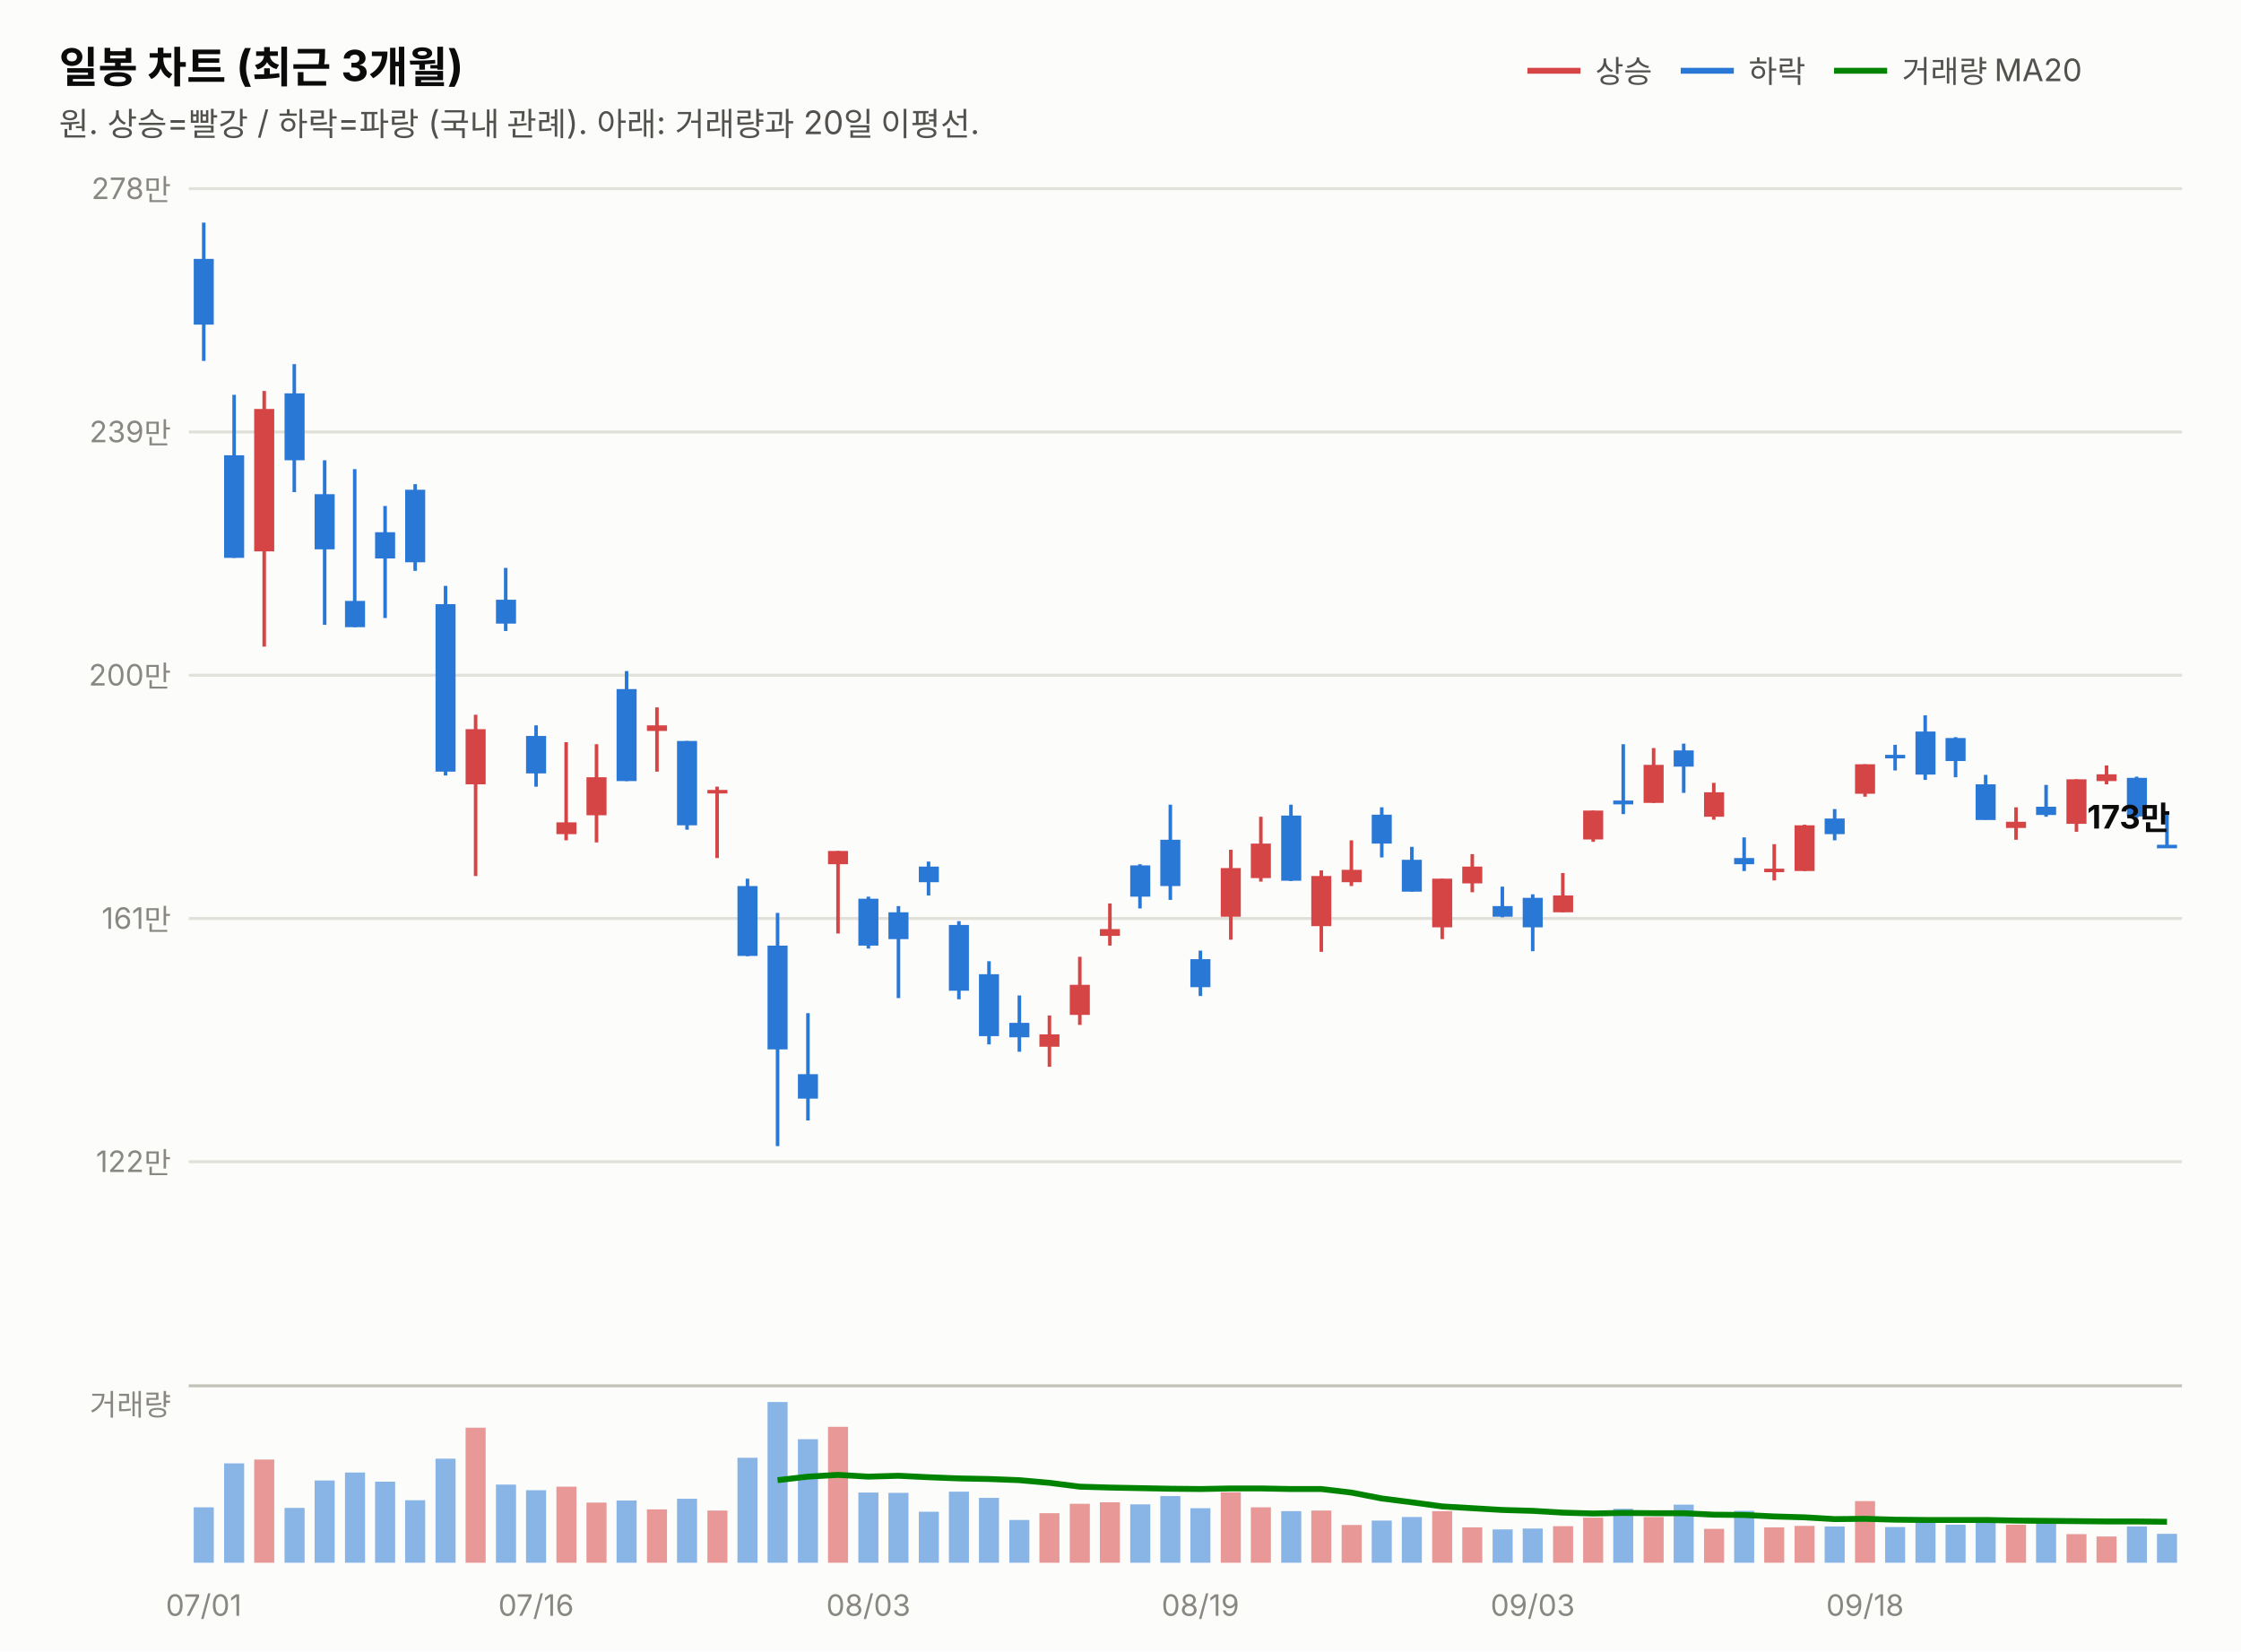
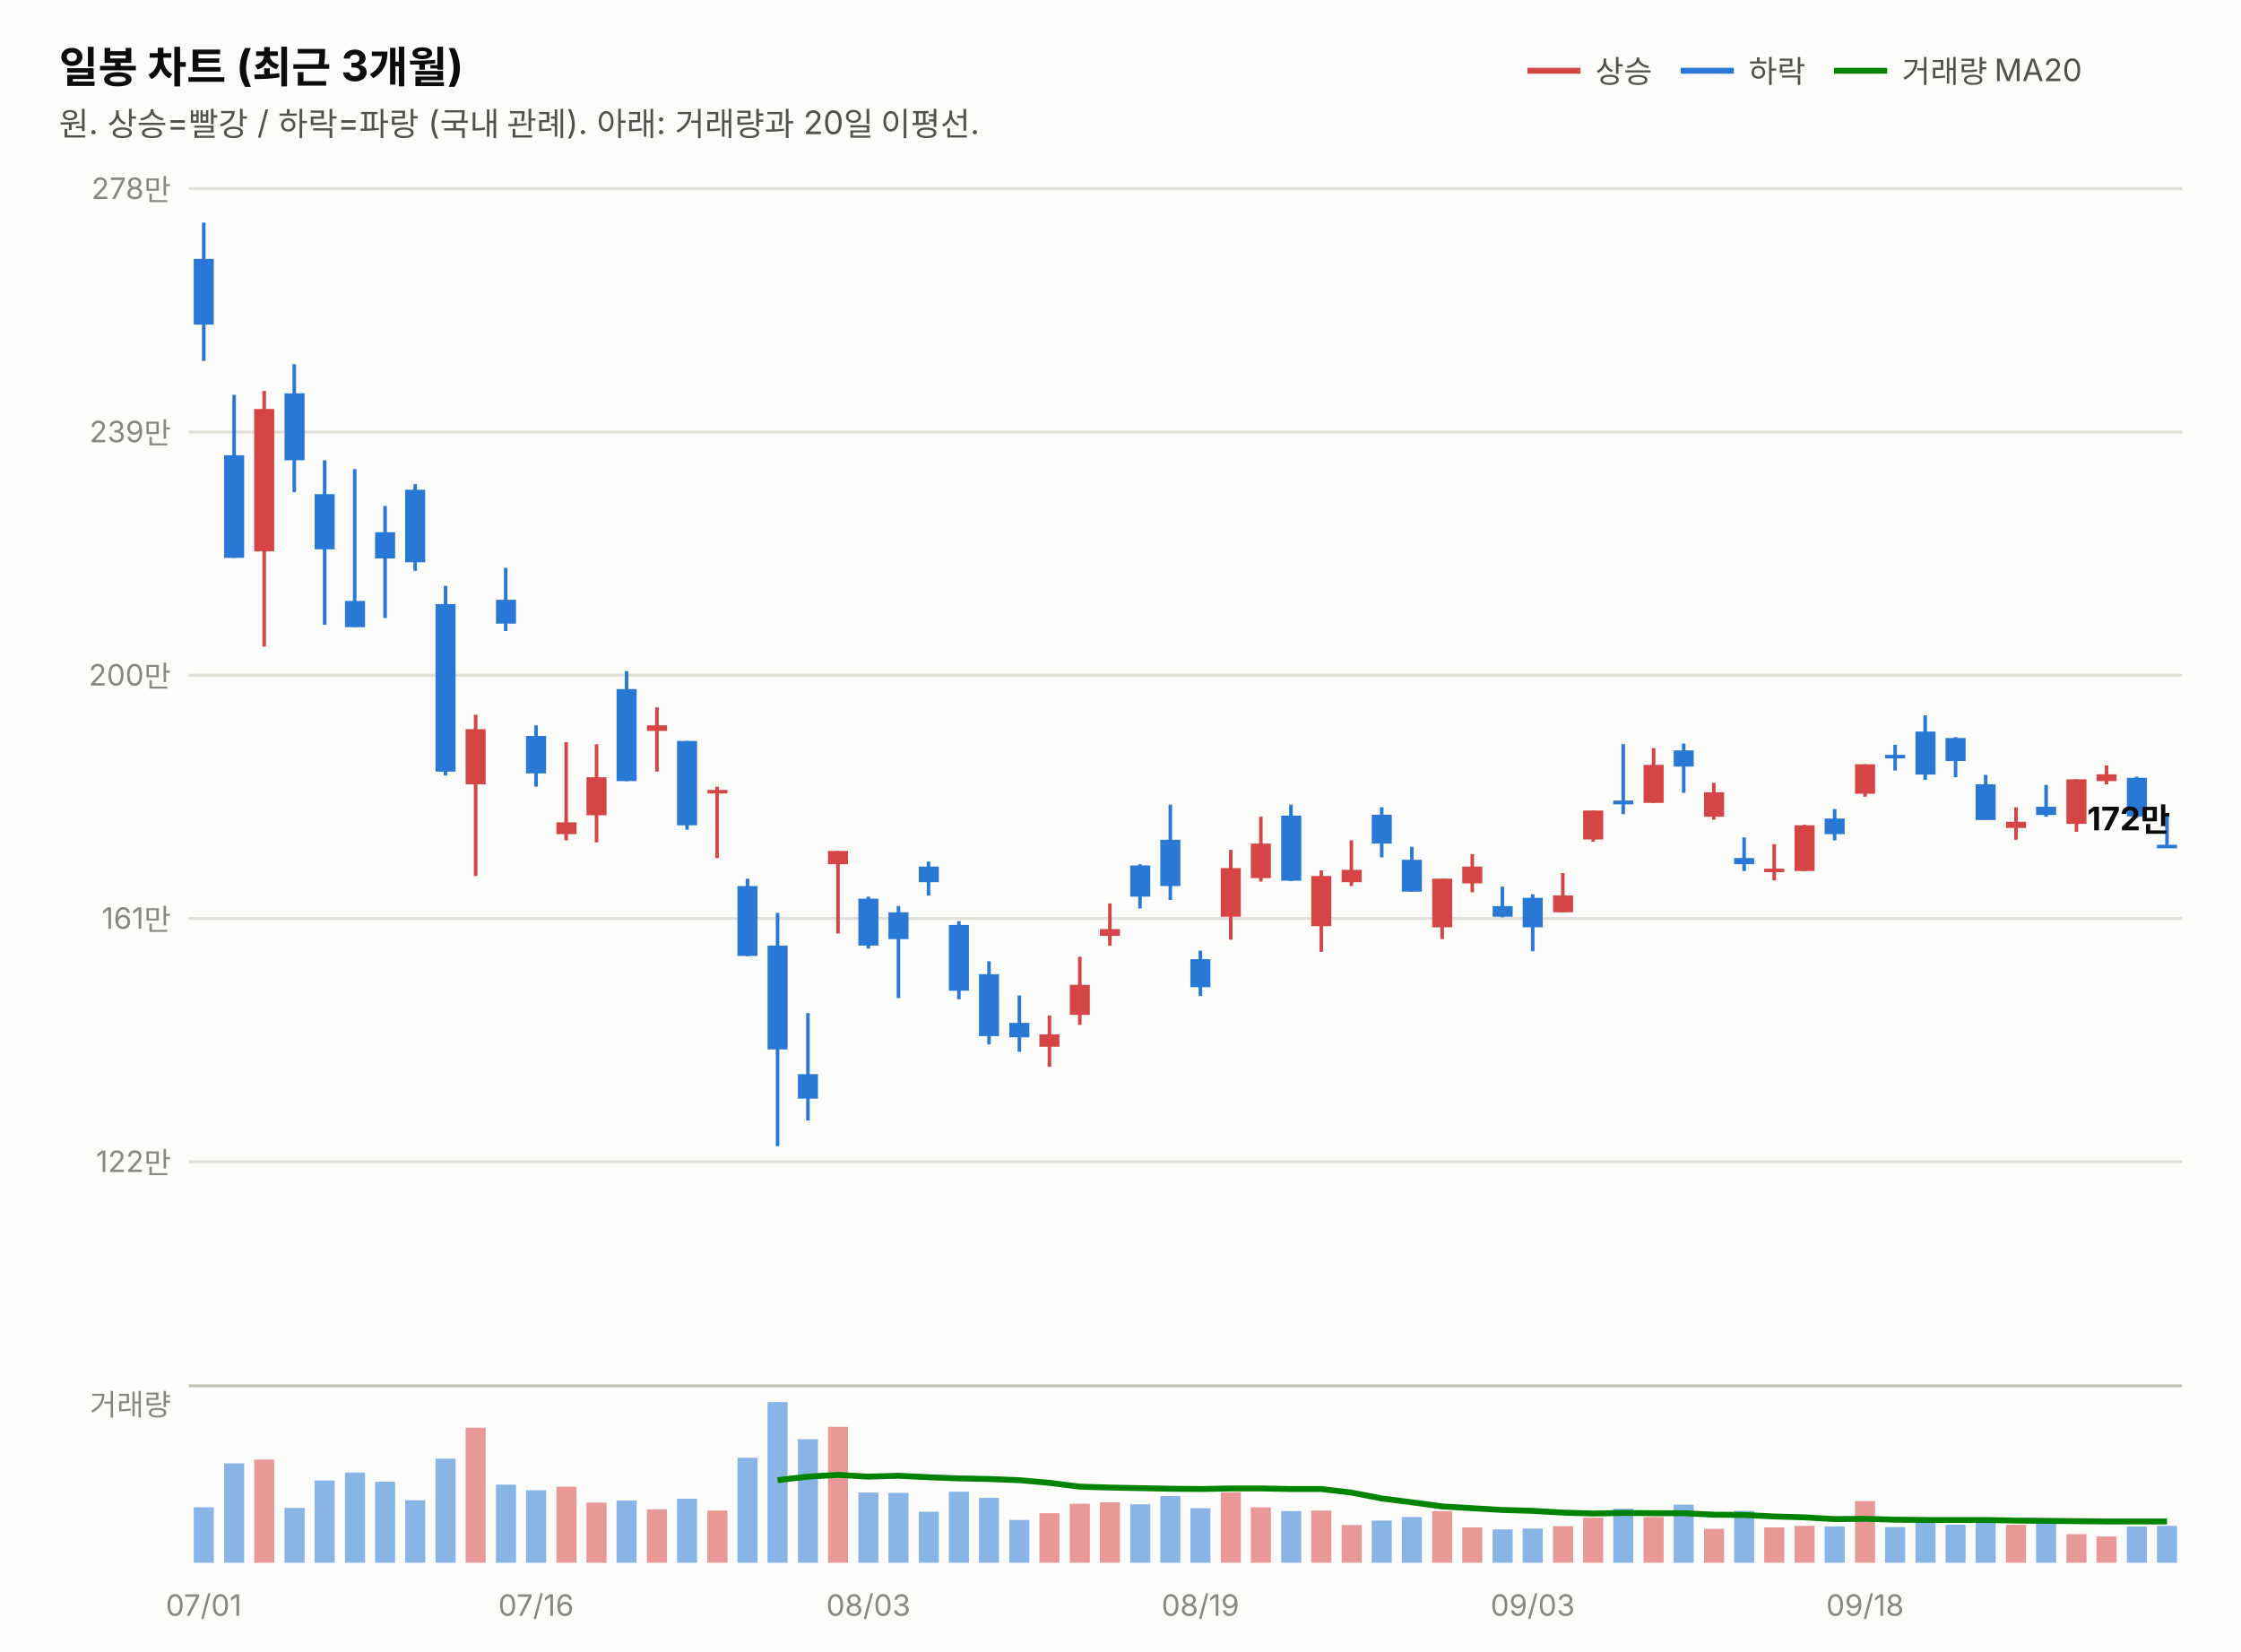
<svg xmlns="http://www.w3.org/2000/svg" width="760" height="560" viewBox="0 0 760 560" font-family="system-ui,-apple-system,&quot;Segoe UI&quot;,&quot;Malgun Gothic&quot;,&quot;Apple SD Gothic Neo&quot;,sans-serif">
  <rect width="760" height="560" fill="#fcfcfb" />
  <text x="20" y="28" font-size="14.5" font-weight="700" fill="#0b0b0b">일봉 차트 (최근 3개월)</text>
  <text x="20" y="46" font-size="11" fill="#52514e">원. 상승=빨강 / 하락=파랑 (국내 관례). 아래: 거래량과 20일 이평선.</text>
  <line x1="518" y1="24" x2="536" y2="24" stroke="#d64545" stroke-width="2" />
  <text x="541" y="28" font-size="10.5" fill="#52514e">상승</text>
  <line x1="570" y1="24" x2="588" y2="24" stroke="#2a78d6" stroke-width="2" />
  <text x="593" y="28" font-size="10.5" fill="#52514e">하락</text>
  <line x1="622" y1="24" x2="640" y2="24" stroke="#008300" stroke-width="2" />
  <text x="645" y="28" font-size="10.5" fill="#52514e">거래량 MA20</text>
  <line x1="64" y1="394.0" x2="740" y2="394.0" stroke="#e1e0d9" stroke-width="1" />
  <text x="58" y="397.5" font-size="10" fill="#898781" text-anchor="end" style="font-variant-numeric:tabular-nums">122만</text>
  <line x1="64" y1="311.5" x2="740" y2="311.5" stroke="#e1e0d9" stroke-width="1" />
  <text x="58" y="315.0" font-size="10" fill="#898781" text-anchor="end" style="font-variant-numeric:tabular-nums">161만</text>
  <line x1="64" y1="229.0" x2="740" y2="229.0" stroke="#e1e0d9" stroke-width="1" />
  <text x="58" y="232.5" font-size="10" fill="#898781" text-anchor="end" style="font-variant-numeric:tabular-nums">200만</text>
  <line x1="64" y1="146.5" x2="740" y2="146.5" stroke="#e1e0d9" stroke-width="1" />
  <text x="58" y="150.0" font-size="10" fill="#898781" text-anchor="end" style="font-variant-numeric:tabular-nums">239만</text>
  <line x1="64" y1="64.0" x2="740" y2="64.0" stroke="#e1e0d9" stroke-width="1" />
  <text x="58" y="67.5" font-size="10" fill="#898781" text-anchor="end" style="font-variant-numeric:tabular-nums">278만</text>
  <line x1="69.1" y1="75.5" x2="69.1" y2="122.4" stroke="#2a78d6" stroke-width="1.2" />
  <rect x="65.7" y="87.8" width="6.8" height="22.3" fill="#2a78d6" />
  <line x1="79.4" y1="133.9" x2="79.4" y2="189.2" stroke="#2a78d6" stroke-width="1.2" />
  <rect x="76.0" y="154.4" width="6.8" height="34.8" fill="#2a78d6" />
  <line x1="89.6" y1="132.6" x2="89.6" y2="219.3" stroke="#d64545" stroke-width="1.2" />
  <rect x="86.2" y="138.7" width="6.8" height="48.3" fill="#d64545" />
  <line x1="99.8" y1="123.5" x2="99.8" y2="166.9" stroke="#2a78d6" stroke-width="1.2" />
  <rect x="96.5" y="133.4" width="6.8" height="22.7" fill="#2a78d6" />
  <line x1="110.1" y1="156.1" x2="110.1" y2="211.9" stroke="#2a78d6" stroke-width="1.2" />
  <rect x="106.7" y="167.6" width="6.8" height="18.7" fill="#2a78d6" />
  <line x1="120.3" y1="159.1" x2="120.3" y2="212.7" stroke="#2a78d6" stroke-width="1.2" />
  <rect x="117.0" y="203.8" width="6.8" height="8.9" fill="#2a78d6" />
  <line x1="130.6" y1="171.6" x2="130.6" y2="209.6" stroke="#2a78d6" stroke-width="1.2" />
  <rect x="127.2" y="180.5" width="6.8" height="8.9" fill="#2a78d6" />
  <line x1="140.8" y1="164.2" x2="140.8" y2="193.6" stroke="#2a78d6" stroke-width="1.2" />
  <rect x="137.4" y="166.1" width="6.8" height="24.6" fill="#2a78d6" />
  <line x1="151.1" y1="198.7" x2="151.1" y2="263.0" stroke="#2a78d6" stroke-width="1.2" />
  <rect x="147.7" y="204.9" width="6.8" height="56.8" fill="#2a78d6" />
  <line x1="161.3" y1="242.4" x2="161.3" y2="297.1" stroke="#d64545" stroke-width="1.2" />
  <rect x="157.9" y="247.3" width="6.8" height="18.7" fill="#d64545" />
  <line x1="171.5" y1="192.6" x2="171.5" y2="214.0" stroke="#2a78d6" stroke-width="1.2" />
  <rect x="168.2" y="203.4" width="6.8" height="8.1" fill="#2a78d6" />
  <line x1="181.8" y1="246.0" x2="181.8" y2="266.8" stroke="#2a78d6" stroke-width="1.2" />
  <rect x="178.4" y="249.6" width="6.8" height="12.7" fill="#2a78d6" />
  <line x1="192.0" y1="251.7" x2="192.0" y2="285.0" stroke="#d64545" stroke-width="1.2" />
  <rect x="188.7" y="278.9" width="6.8" height="4.0" fill="#d64545" />
  <line x1="202.3" y1="252.4" x2="202.3" y2="285.7" stroke="#d64545" stroke-width="1.2" />
  <rect x="198.9" y="263.6" width="6.8" height="12.9" fill="#d64545" />
  <line x1="212.5" y1="227.6" x2="212.5" y2="264.9" stroke="#2a78d6" stroke-width="1.2" />
  <rect x="209.1" y="233.7" width="6.8" height="31.2" fill="#2a78d6" />
  <line x1="222.8" y1="239.9" x2="222.8" y2="261.7" stroke="#d64545" stroke-width="1.2" />
  <rect x="219.4" y="246.0" width="6.8" height="1.9" fill="#d64545" />
  <line x1="233.0" y1="251.3" x2="233.0" y2="281.4" stroke="#2a78d6" stroke-width="1.2" />
  <rect x="229.6" y="251.3" width="6.8" height="28.6" fill="#2a78d6" />
  <line x1="243.2" y1="266.8" x2="243.2" y2="291.0" stroke="#d64545" stroke-width="1.2" />
  <rect x="239.9" y="267.9" width="6.8" height="1.2" fill="#d64545" />
  <line x1="253.5" y1="298.0" x2="253.5" y2="324.3" stroke="#2a78d6" stroke-width="1.2" />
  <rect x="250.1" y="300.5" width="6.8" height="23.7" fill="#2a78d6" />
  <line x1="263.7" y1="309.6" x2="263.7" y2="388.7" stroke="#2a78d6" stroke-width="1.2" />
  <rect x="260.3" y="320.7" width="6.8" height="35.2" fill="#2a78d6" />
  <line x1="274.0" y1="343.6" x2="274.0" y2="380.0" stroke="#2a78d6" stroke-width="1.2" />
  <rect x="270.6" y="364.3" width="6.8" height="8.3" fill="#2a78d6" />
  <line x1="284.2" y1="288.6" x2="284.2" y2="316.6" stroke="#d64545" stroke-width="1.2" />
  <rect x="280.8" y="288.6" width="6.8" height="4.5" fill="#d64545" />
  <line x1="294.5" y1="304.1" x2="294.5" y2="321.7" stroke="#2a78d6" stroke-width="1.2" />
  <rect x="291.1" y="304.8" width="6.8" height="15.9" fill="#2a78d6" />
  <line x1="304.7" y1="307.3" x2="304.7" y2="338.5" stroke="#2a78d6" stroke-width="1.2" />
  <rect x="301.3" y="309.4" width="6.8" height="9.1" fill="#2a78d6" />
  <line x1="314.9" y1="292.2" x2="314.9" y2="303.7" stroke="#2a78d6" stroke-width="1.2" />
  <rect x="311.6" y="293.9" width="6.8" height="5.3" fill="#2a78d6" />
  <line x1="325.2" y1="312.4" x2="325.2" y2="338.9" stroke="#2a78d6" stroke-width="1.2" />
  <rect x="321.8" y="313.7" width="6.8" height="22.3" fill="#2a78d6" />
  <line x1="335.4" y1="326.0" x2="335.4" y2="354.2" stroke="#2a78d6" stroke-width="1.2" />
  <rect x="332.0" y="330.4" width="6.8" height="21.0" fill="#2a78d6" />
  <line x1="345.7" y1="337.6" x2="345.7" y2="356.7" stroke="#2a78d6" stroke-width="1.2" />
  <rect x="342.3" y="346.9" width="6.8" height="4.9" fill="#2a78d6" />
  <line x1="355.9" y1="344.4" x2="355.9" y2="361.8" stroke="#d64545" stroke-width="1.2" />
  <rect x="352.5" y="350.8" width="6.8" height="4.2" fill="#d64545" />
  <line x1="366.2" y1="324.5" x2="366.2" y2="347.6" stroke="#d64545" stroke-width="1.2" />
  <rect x="362.8" y="334.0" width="6.8" height="10.2" fill="#d64545" />
  <line x1="376.4" y1="306.4" x2="376.4" y2="320.7" stroke="#d64545" stroke-width="1.2" />
  <rect x="373.0" y="315.1" width="6.8" height="2.3" fill="#d64545" />
  <line x1="386.6" y1="293.1" x2="386.6" y2="308.1" stroke="#2a78d6" stroke-width="1.2" />
  <rect x="383.3" y="293.5" width="6.8" height="10.6" fill="#2a78d6" />
  <line x1="396.9" y1="272.9" x2="396.9" y2="305.2" stroke="#2a78d6" stroke-width="1.2" />
  <rect x="393.5" y="284.8" width="6.8" height="15.7" fill="#2a78d6" />
  <line x1="407.1" y1="322.4" x2="407.1" y2="337.8" stroke="#2a78d6" stroke-width="1.2" />
  <rect x="403.7" y="325.3" width="6.8" height="9.5" fill="#2a78d6" />
  <line x1="417.4" y1="288.2" x2="417.4" y2="318.7" stroke="#d64545" stroke-width="1.2" />
  <rect x="414.0" y="294.4" width="6.8" height="16.5" fill="#d64545" />
  <line x1="427.6" y1="277.0" x2="427.6" y2="299.0" stroke="#d64545" stroke-width="1.2" />
  <rect x="424.2" y="286.1" width="6.8" height="11.7" fill="#d64545" />
  <line x1="437.8" y1="272.9" x2="437.8" y2="298.8" stroke="#2a78d6" stroke-width="1.2" />
  <rect x="434.5" y="276.6" width="6.8" height="22.1" fill="#2a78d6" />
  <line x1="448.1" y1="295.2" x2="448.1" y2="322.8" stroke="#d64545" stroke-width="1.2" />
  <rect x="444.7" y="297.1" width="6.8" height="17.0" fill="#d64545" />
  <line x1="458.3" y1="285.0" x2="458.3" y2="300.5" stroke="#d64545" stroke-width="1.2" />
  <rect x="455.0" y="295.0" width="6.8" height="4.2" fill="#d64545" />
  <line x1="468.6" y1="273.8" x2="468.6" y2="290.8" stroke="#2a78d6" stroke-width="1.2" />
  <rect x="465.2" y="276.3" width="6.8" height="9.8" fill="#2a78d6" />
  <line x1="478.8" y1="287.2" x2="478.8" y2="302.4" stroke="#2a78d6" stroke-width="1.2" />
  <rect x="475.4" y="291.6" width="6.8" height="10.8" fill="#2a78d6" />
  <line x1="489.1" y1="298.0" x2="489.1" y2="318.5" stroke="#d64545" stroke-width="1.2" />
  <rect x="485.7" y="298.0" width="6.8" height="16.5" fill="#d64545" />
  <line x1="499.3" y1="289.7" x2="499.3" y2="302.6" stroke="#d64545" stroke-width="1.2" />
  <rect x="495.9" y="293.9" width="6.8" height="5.7" fill="#d64545" />
  <line x1="509.5" y1="300.7" x2="509.5" y2="311.1" stroke="#2a78d6" stroke-width="1.2" />
  <rect x="506.2" y="307.3" width="6.8" height="3.6" fill="#2a78d6" />
  <line x1="519.8" y1="303.3" x2="519.8" y2="322.6" stroke="#2a78d6" stroke-width="1.2" />
  <rect x="516.4" y="304.5" width="6.8" height="10.0" fill="#2a78d6" />
  <line x1="530.0" y1="296.1" x2="530.0" y2="309.4" stroke="#d64545" stroke-width="1.2" />
  <rect x="526.7" y="303.7" width="6.8" height="5.7" fill="#d64545" />
  <line x1="540.3" y1="274.9" x2="540.3" y2="285.5" stroke="#d64545" stroke-width="1.2" />
  <rect x="536.9" y="274.9" width="6.8" height="9.8" fill="#d64545" />
  <line x1="550.5" y1="252.4" x2="550.5" y2="276.1" stroke="#2a78d6" stroke-width="1.2" />
  <rect x="547.1" y="271.5" width="6.8" height="1.3" fill="#2a78d6" />
  <line x1="560.8" y1="253.7" x2="560.8" y2="272.3" stroke="#d64545" stroke-width="1.2" />
  <rect x="557.4" y="259.4" width="6.8" height="12.9" fill="#d64545" />
  <line x1="571.0" y1="252.2" x2="571.0" y2="268.9" stroke="#2a78d6" stroke-width="1.2" />
  <rect x="567.6" y="254.5" width="6.8" height="5.5" fill="#2a78d6" />
  <line x1="581.2" y1="265.5" x2="581.2" y2="278.0" stroke="#d64545" stroke-width="1.2" />
  <rect x="577.9" y="268.7" width="6.8" height="8.3" fill="#d64545" />
  <line x1="591.5" y1="284.0" x2="591.5" y2="295.4" stroke="#2a78d6" stroke-width="1.2" />
  <rect x="588.1" y="291.0" width="6.8" height="2.1" fill="#2a78d6" />
  <line x1="601.7" y1="286.3" x2="601.7" y2="298.6" stroke="#d64545" stroke-width="1.2" />
  <rect x="598.3" y="294.6" width="6.8" height="1.2" fill="#d64545" />
  <line x1="612.0" y1="279.7" x2="612.0" y2="295.4" stroke="#d64545" stroke-width="1.2" />
  <rect x="608.6" y="279.9" width="6.8" height="15.5" fill="#d64545" />
  <line x1="622.2" y1="274.4" x2="622.2" y2="285.0" stroke="#2a78d6" stroke-width="1.2" />
  <rect x="618.8" y="277.6" width="6.8" height="5.3" fill="#2a78d6" />
  <line x1="632.5" y1="259.2" x2="632.5" y2="270.2" stroke="#d64545" stroke-width="1.2" />
  <rect x="629.1" y="259.2" width="6.8" height="10.0" fill="#d64545" />
  <line x1="642.7" y1="252.6" x2="642.7" y2="261.3" stroke="#2a78d6" stroke-width="1.2" />
  <rect x="639.3" y="256.0" width="6.8" height="1.2" fill="#2a78d6" />
  <line x1="652.9" y1="242.6" x2="652.9" y2="264.5" stroke="#2a78d6" stroke-width="1.2" />
  <rect x="649.6" y="248.1" width="6.8" height="14.6" fill="#2a78d6" />
  <line x1="663.2" y1="250.0" x2="663.2" y2="263.6" stroke="#2a78d6" stroke-width="1.2" />
  <rect x="659.8" y="250.3" width="6.8" height="7.8" fill="#2a78d6" />
  <line x1="673.4" y1="262.8" x2="673.4" y2="278.0" stroke="#2a78d6" stroke-width="1.2" />
  <rect x="670.0" y="266.0" width="6.8" height="12.1" fill="#2a78d6" />
  <line x1="683.7" y1="273.8" x2="683.7" y2="284.8" stroke="#d64545" stroke-width="1.2" />
  <rect x="680.3" y="278.7" width="6.8" height="2.1" fill="#d64545" />
  <line x1="693.9" y1="266.2" x2="693.9" y2="277.0" stroke="#2a78d6" stroke-width="1.2" />
  <rect x="690.5" y="273.6" width="6.8" height="2.8" fill="#2a78d6" />
  <line x1="704.2" y1="264.3" x2="704.2" y2="282.1" stroke="#d64545" stroke-width="1.2" />
  <rect x="700.8" y="264.3" width="6.8" height="15.1" fill="#d64545" />
  <line x1="714.4" y1="259.6" x2="714.4" y2="266.0" stroke="#d64545" stroke-width="1.2" />
  <rect x="711.0" y="262.6" width="6.8" height="2.3" fill="#d64545" />
  <line x1="724.6" y1="263.4" x2="724.6" y2="277.4" stroke="#2a78d6" stroke-width="1.2" />
  <rect x="721.3" y="263.8" width="6.8" height="13.1" fill="#2a78d6" />
-   <line x1="734.9" y1="275.7" x2="734.9" y2="287.2" stroke="#2a78d6" stroke-width="1.2" />
+   <line x1="734.9" y1="275.7" x2="734.9" y2="287.6" stroke="#2a78d6" stroke-width="1.2" />
  <rect x="731.5" y="286.5" width="6.8" height="1.2" fill="#2a78d6" />
-   <text x="736" y="281.0" font-size="11" font-weight="700" fill="#0b0b0b" text-anchor="end" style="font-variant-numeric:tabular-nums">173만</text>
+   <text x="736" y="281.6" font-size="11" font-weight="700" fill="#0b0b0b" text-anchor="end" style="font-variant-numeric:tabular-nums">172만</text>
  <line x1="64" y1="470" x2="740" y2="470" stroke="#c3c2b7" stroke-width="1" />
  <text x="58" y="480" font-size="10" fill="#898781" text-anchor="end">거래량</text>
  <rect x="65.7" y="511.2" width="6.8" height="18.8" fill="#2a78d6" opacity="0.55" />
  <rect x="76.0" y="496.3" width="6.8" height="33.7" fill="#2a78d6" opacity="0.55" />
  <rect x="86.2" y="495.0" width="6.8" height="35.0" fill="#d64545" opacity="0.55" />
  <rect x="96.5" y="511.4" width="6.8" height="18.6" fill="#2a78d6" opacity="0.55" />
  <rect x="106.7" y="502.1" width="6.8" height="27.9" fill="#2a78d6" opacity="0.55" />
  <rect x="117.0" y="499.4" width="6.8" height="30.6" fill="#2a78d6" opacity="0.55" />
  <rect x="127.2" y="502.5" width="6.8" height="27.5" fill="#2a78d6" opacity="0.55" />
  <rect x="137.4" y="508.8" width="6.8" height="21.2" fill="#2a78d6" opacity="0.55" />
  <rect x="147.7" y="494.7" width="6.8" height="35.3" fill="#2a78d6" opacity="0.55" />
  <rect x="157.9" y="484.2" width="6.8" height="45.8" fill="#d64545" opacity="0.55" />
  <rect x="168.2" y="503.5" width="6.8" height="26.5" fill="#2a78d6" opacity="0.55" />
  <rect x="178.4" y="505.4" width="6.8" height="24.6" fill="#2a78d6" opacity="0.55" />
  <rect x="188.7" y="504.2" width="6.8" height="25.8" fill="#d64545" opacity="0.55" />
  <rect x="198.9" y="509.6" width="6.8" height="20.4" fill="#d64545" opacity="0.55" />
  <rect x="209.1" y="508.9" width="6.8" height="21.1" fill="#2a78d6" opacity="0.55" />
  <rect x="219.4" y="511.9" width="6.8" height="18.1" fill="#d64545" opacity="0.55" />
  <rect x="229.6" y="508.3" width="6.8" height="21.7" fill="#2a78d6" opacity="0.55" />
  <rect x="239.9" y="512.3" width="6.8" height="17.7" fill="#d64545" opacity="0.55" />
  <rect x="250.1" y="494.4" width="6.8" height="35.6" fill="#2a78d6" opacity="0.55" />
  <rect x="260.3" y="475.5" width="6.8" height="54.5" fill="#2a78d6" opacity="0.55" />
  <rect x="270.6" y="488.1" width="6.8" height="41.9" fill="#2a78d6" opacity="0.55" />
  <rect x="280.8" y="483.9" width="6.8" height="46.1" fill="#d64545" opacity="0.55" />
  <rect x="291.1" y="506.2" width="6.8" height="23.8" fill="#2a78d6" opacity="0.55" />
  <rect x="301.3" y="506.3" width="6.8" height="23.7" fill="#2a78d6" opacity="0.55" />
  <rect x="311.6" y="512.7" width="6.8" height="17.3" fill="#2a78d6" opacity="0.55" />
  <rect x="321.8" y="505.9" width="6.8" height="24.1" fill="#2a78d6" opacity="0.55" />
  <rect x="332.0" y="508.0" width="6.8" height="22.0" fill="#2a78d6" opacity="0.55" />
  <rect x="342.3" y="515.5" width="6.8" height="14.5" fill="#2a78d6" opacity="0.55" />
  <rect x="352.5" y="513.2" width="6.8" height="16.8" fill="#d64545" opacity="0.55" />
  <rect x="362.8" y="510.0" width="6.8" height="20.0" fill="#d64545" opacity="0.55" />
  <rect x="373.0" y="509.5" width="6.8" height="20.5" fill="#d64545" opacity="0.55" />
  <rect x="383.3" y="510.2" width="6.8" height="19.8" fill="#2a78d6" opacity="0.55" />
  <rect x="393.5" y="507.4" width="6.8" height="22.6" fill="#2a78d6" opacity="0.55" />
  <rect x="403.7" y="511.5" width="6.8" height="18.5" fill="#2a78d6" opacity="0.55" />
  <rect x="414.0" y="506.1" width="6.8" height="23.9" fill="#d64545" opacity="0.55" />
  <rect x="424.2" y="511.2" width="6.8" height="18.8" fill="#d64545" opacity="0.55" />
  <rect x="434.5" y="512.5" width="6.8" height="17.5" fill="#2a78d6" opacity="0.55" />
  <rect x="444.7" y="512.3" width="6.8" height="17.7" fill="#d64545" opacity="0.55" />
  <rect x="455.0" y="517.2" width="6.8" height="12.8" fill="#d64545" opacity="0.55" />
  <rect x="465.2" y="515.7" width="6.8" height="14.3" fill="#2a78d6" opacity="0.55" />
  <rect x="475.4" y="514.5" width="6.8" height="15.5" fill="#2a78d6" opacity="0.55" />
  <rect x="485.7" y="512.5" width="6.8" height="17.5" fill="#d64545" opacity="0.55" />
  <rect x="495.9" y="518.0" width="6.8" height="12.0" fill="#d64545" opacity="0.55" />
  <rect x="506.2" y="518.7" width="6.8" height="11.3" fill="#2a78d6" opacity="0.55" />
  <rect x="516.4" y="518.4" width="6.8" height="11.6" fill="#2a78d6" opacity="0.55" />
  <rect x="526.7" y="517.6" width="6.8" height="12.4" fill="#d64545" opacity="0.55" />
  <rect x="536.9" y="514.7" width="6.8" height="15.3" fill="#d64545" opacity="0.55" />
  <rect x="547.1" y="511.7" width="6.8" height="18.3" fill="#2a78d6" opacity="0.55" />
  <rect x="557.4" y="514.5" width="6.8" height="15.5" fill="#d64545" opacity="0.55" />
  <rect x="567.6" y="510.3" width="6.8" height="19.7" fill="#2a78d6" opacity="0.55" />
  <rect x="577.9" y="518.5" width="6.8" height="11.5" fill="#d64545" opacity="0.55" />
  <rect x="588.1" y="512.4" width="6.8" height="17.6" fill="#2a78d6" opacity="0.55" />
  <rect x="598.3" y="518.0" width="6.8" height="12.0" fill="#d64545" opacity="0.55" />
  <rect x="608.6" y="517.5" width="6.8" height="12.5" fill="#d64545" opacity="0.55" />
  <rect x="618.8" y="517.7" width="6.8" height="12.3" fill="#2a78d6" opacity="0.55" />
  <rect x="629.1" y="509.1" width="6.8" height="20.9" fill="#d64545" opacity="0.55" />
  <rect x="639.3" y="517.9" width="6.8" height="12.1" fill="#2a78d6" opacity="0.55" />
  <rect x="649.6" y="515.6" width="6.8" height="14.4" fill="#2a78d6" opacity="0.55" />
  <rect x="659.8" y="517.1" width="6.8" height="12.9" fill="#2a78d6" opacity="0.55" />
  <rect x="670.0" y="515.5" width="6.8" height="14.5" fill="#2a78d6" opacity="0.55" />
  <rect x="680.3" y="517.1" width="6.8" height="12.9" fill="#d64545" opacity="0.55" />
  <rect x="690.5" y="515.6" width="6.8" height="14.4" fill="#2a78d6" opacity="0.55" />
  <rect x="700.8" y="520.3" width="6.8" height="9.7" fill="#d64545" opacity="0.55" />
  <rect x="711.0" y="521.1" width="6.8" height="8.9" fill="#d64545" opacity="0.55" />
  <rect x="721.3" y="517.7" width="6.8" height="12.3" fill="#2a78d6" opacity="0.55" />
-   <rect x="731.5" y="520.2" width="6.8" height="9.8" fill="#2a78d6" opacity="0.55" />
-   <path d="M263.7,502.0 L274.0,500.8 L284.2,500.2 L294.5,500.8 L304.7,500.5 L314.9,501.0 L325.2,501.4 L335.4,501.6 L345.7,502.0 L355.9,502.9 L366.2,504.2 L376.4,504.5 L386.6,504.7 L396.9,504.9 L407.1,505.0 L417.4,504.8 L427.6,504.8 L437.8,505.0 L448.1,505.0 L458.3,506.2 L468.6,508.2 L478.8,509.5 L489.1,510.9 L499.3,511.5 L509.5,512.1 L519.8,512.4 L530.0,513.0 L540.3,513.3 L550.5,513.1 L560.8,513.2 L571.0,513.2 L581.2,513.7 L591.5,513.8 L601.7,514.3 L612.0,514.6 L622.2,515.2 L632.5,515.1 L642.7,515.4 L652.9,515.5 L663.2,515.5 L673.4,515.5 L683.7,515.7 L693.9,515.8 L704.2,515.9 L714.4,516.0 L724.6,516.0 L734.9,516.1" fill="none" stroke="#008300" stroke-width="2" />
+   <rect x="731.5" y="517.5" width="6.8" height="12.5" fill="#2a78d6" opacity="0.55" />
+   <path d="M263.7,502.0 L274.0,500.8 L284.2,500.2 L294.5,500.8 L304.7,500.5 L314.9,501.0 L325.2,501.4 L335.4,501.6 L345.7,502.0 L355.9,502.9 L366.2,504.2 L376.4,504.5 L386.6,504.7 L396.9,504.9 L407.1,505.0 L417.4,504.8 L427.6,504.8 L437.8,505.0 L448.1,505.0 L458.3,506.2 L468.6,508.2 L478.8,509.5 L489.1,510.9 L499.3,511.5 L509.5,512.1 L519.8,512.4 L530.0,513.0 L540.3,513.3 L550.5,513.1 L560.8,513.2 L571.0,513.2 L581.2,513.7 L591.5,513.8 L601.7,514.3 L612.0,514.6 L622.2,515.2 L632.5,515.1 L642.7,515.4 L652.9,515.5 L663.2,515.5 L673.4,515.5 L683.7,515.7 L693.9,515.8 L704.2,515.9 L714.4,516.0 L724.6,516.0 L734.9,516.0" fill="none" stroke="#008300" stroke-width="2" />
  <text x="69.1" y="548" font-size="10" fill="#898781" text-anchor="middle">07/01</text>
  <text x="181.8" y="548" font-size="10" fill="#898781" text-anchor="middle">07/16</text>
  <text x="294.5" y="548" font-size="10" fill="#898781" text-anchor="middle">08/03</text>
  <text x="407.1" y="548" font-size="10" fill="#898781" text-anchor="middle">08/19</text>
  <text x="519.8" y="548" font-size="10" fill="#898781" text-anchor="middle">09/03</text>
  <text x="632.5" y="548" font-size="10" fill="#898781" text-anchor="middle">09/18</text>
</svg>
